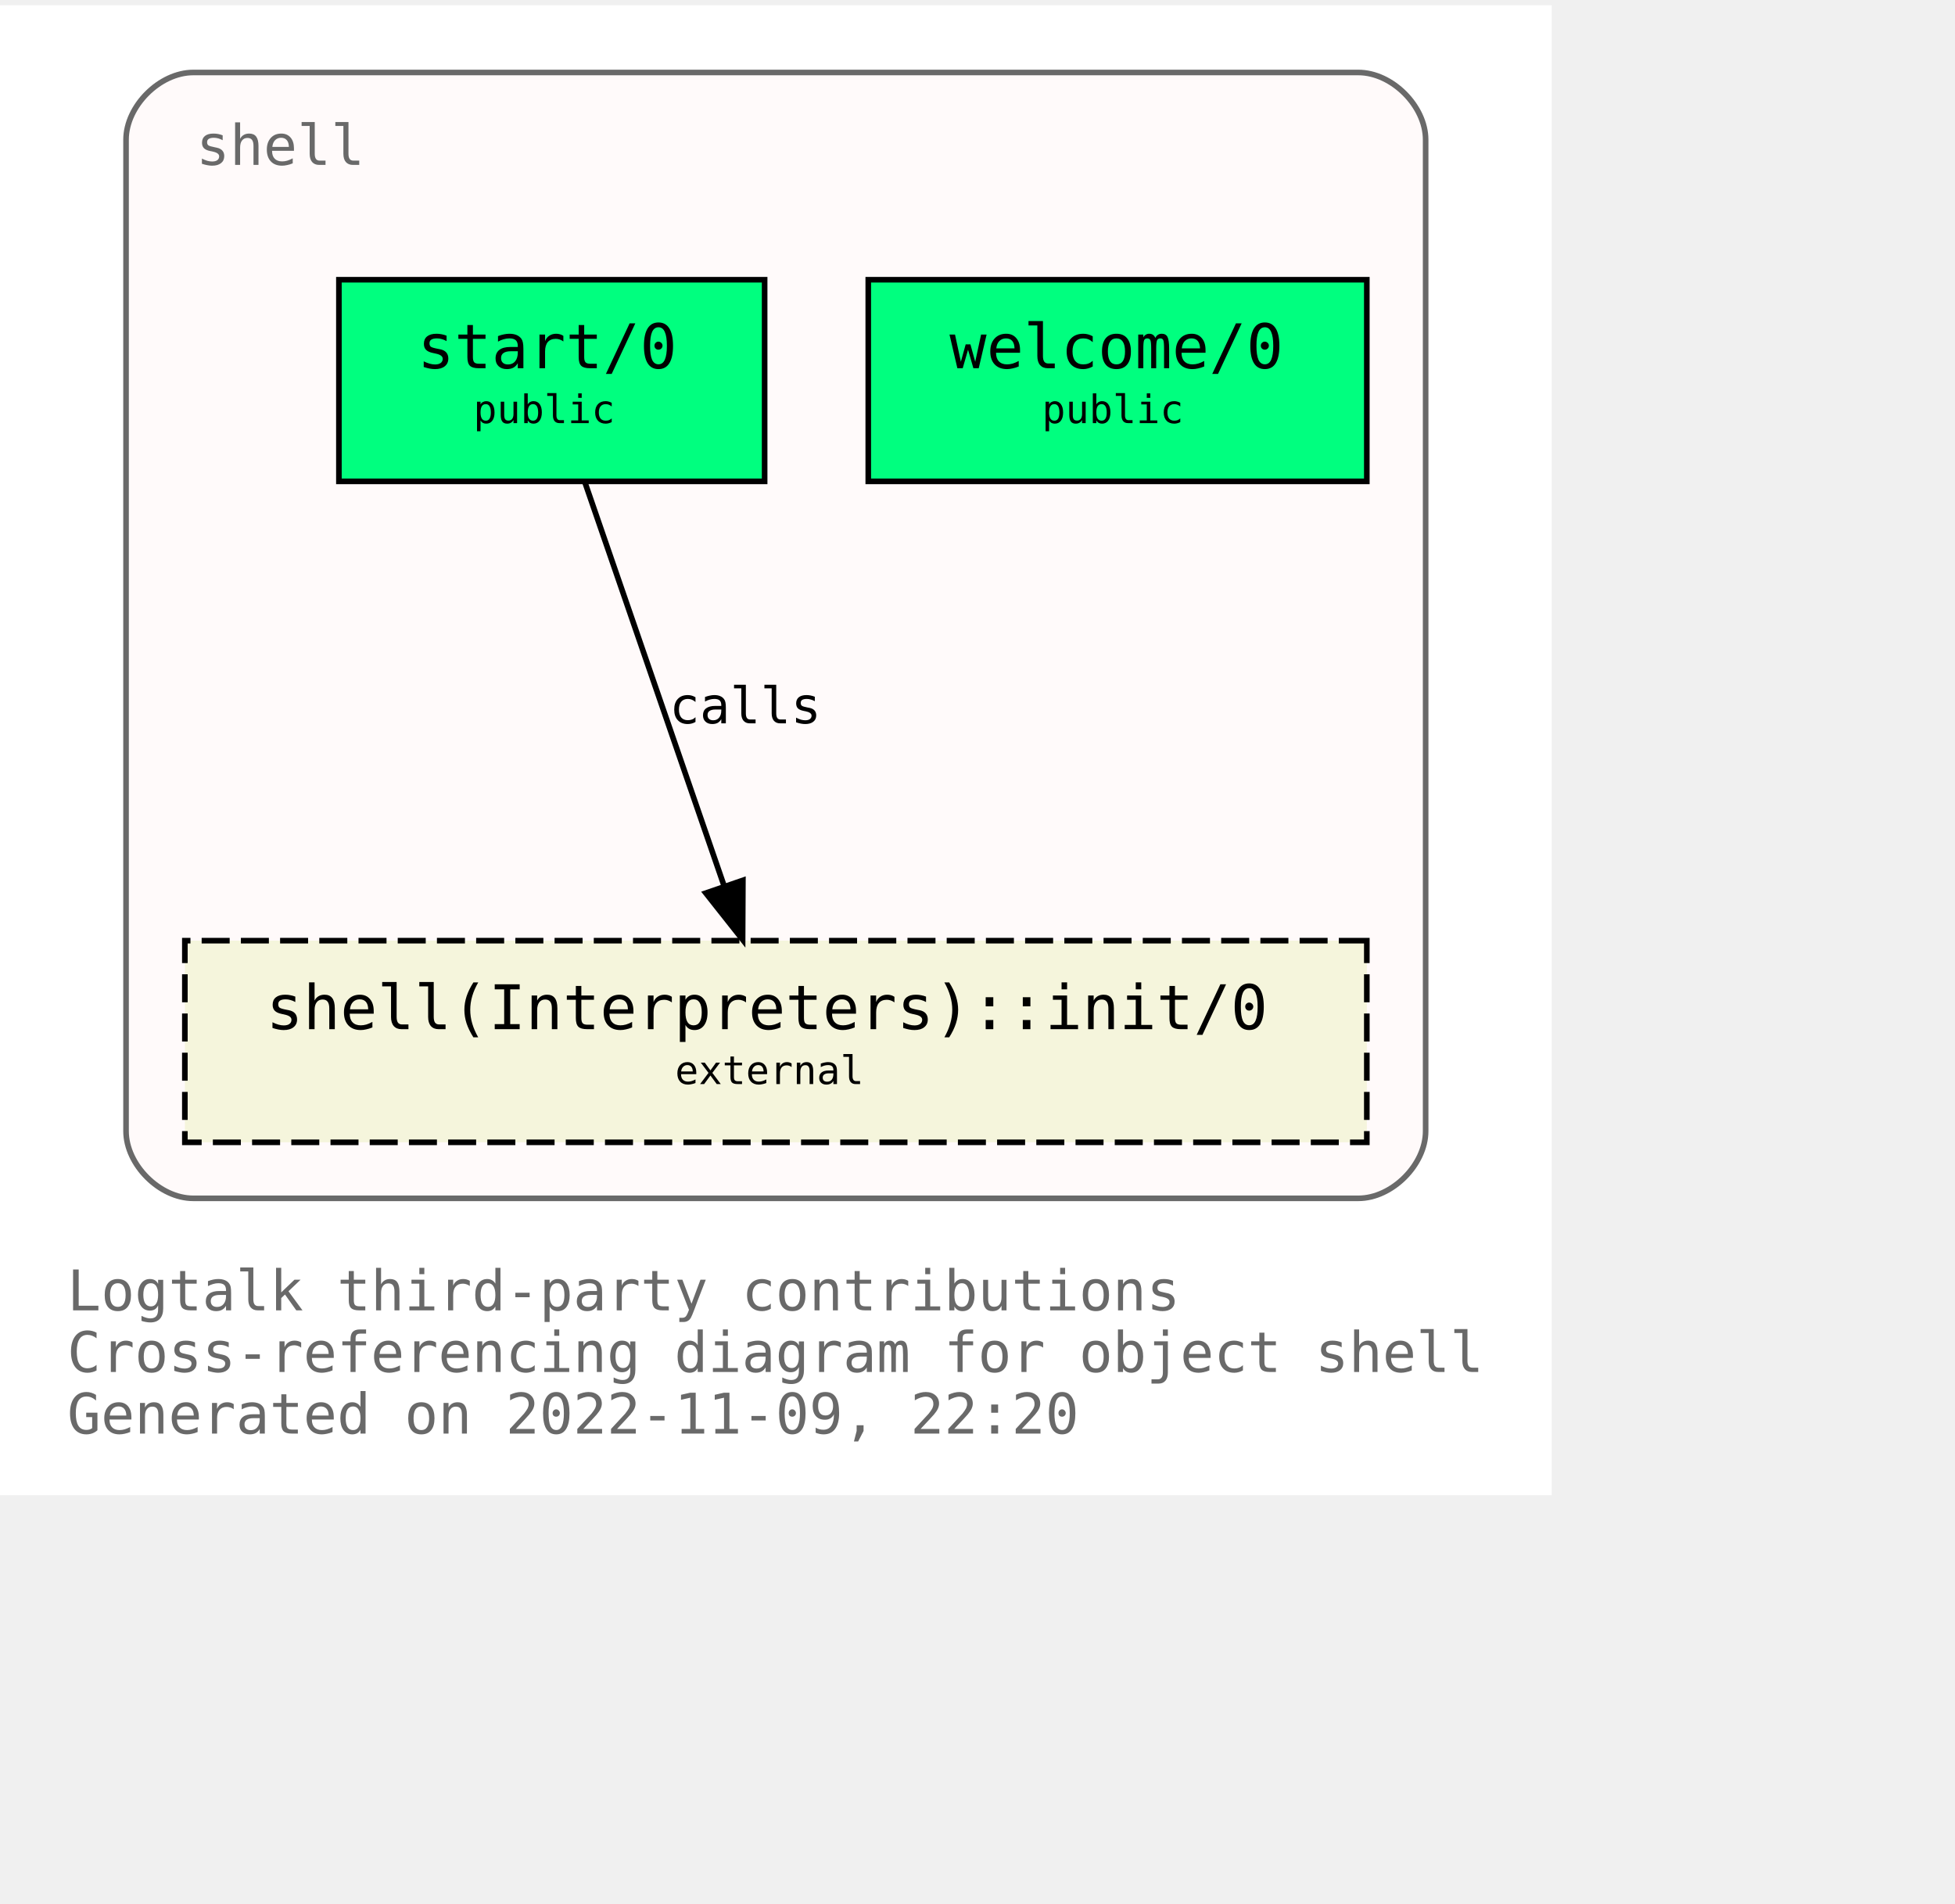
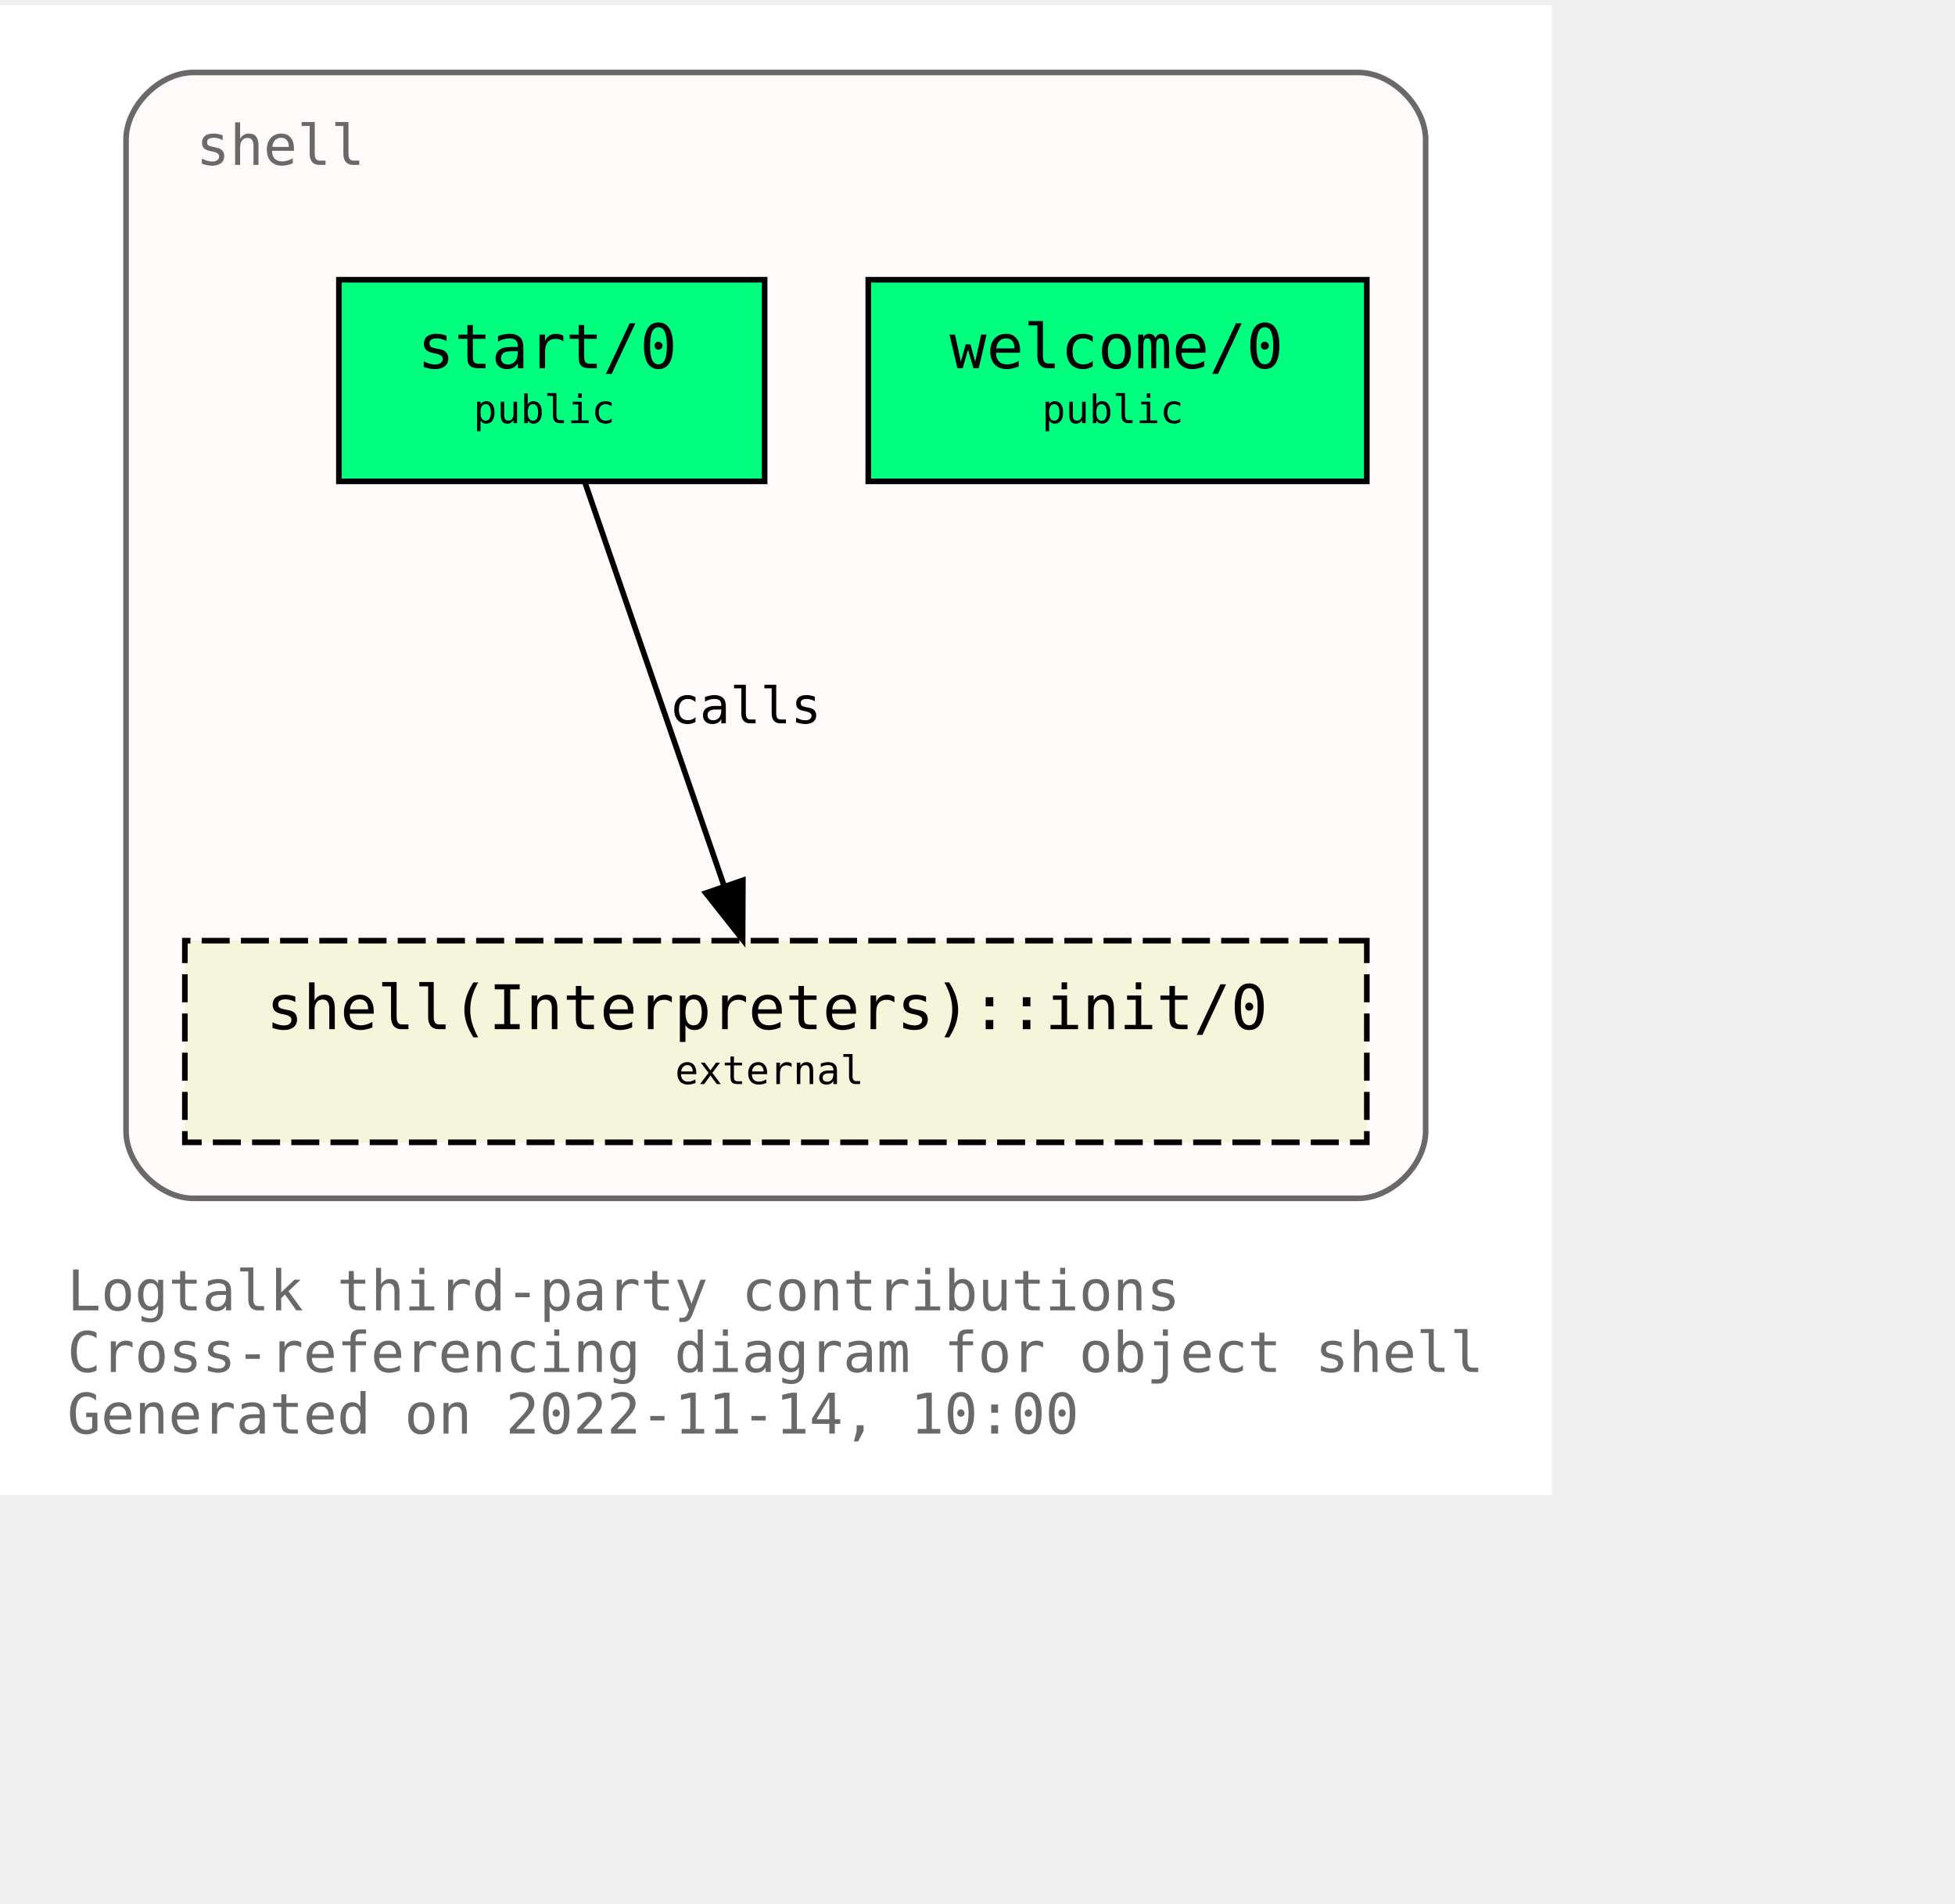
<svg xmlns="http://www.w3.org/2000/svg" xmlns:xlink="http://www.w3.org/1999/xlink" width="421pt" height="410pt" viewBox="72.00 72.00 349.00 338.00">
  <g id="graph0" class="graph" transform="scale(1 1) rotate(0) translate(76 334)">
    <polygon fill="white" stroke="none" points="-4,4 -4,-262 273,-262 273,4 -4,4" />
    <text text-anchor="start" x="8" y="-29" font-family="Monospace" font-size="10.00" fill="dimgray">Logtalk third-party contributions</text>
    <text text-anchor="start" x="8" y="-18" font-family="Monospace" font-size="10.00" fill="dimgray">Cross-referencing diagram for object shell</text>
-     <text text-anchor="start" x="8" y="-7" font-family="Monospace" font-size="10.00" fill="dimgray">Generated on 2022-11-09, 22:20</text>
+     <text text-anchor="start" x="8" y="-7" font-family="Monospace" font-size="10.00" fill="dimgray">Generated on 2022-11-14, 10:00</text>
    <g id="clust1" class="cluster">
      <g id="a_clust1">
        <a xlink:title="shell">
          <path fill="snow" stroke="dimgray" d="M30.5,-49C30.5,-49 238.5,-49 238.5,-49 244.5,-49 250.5,-55 250.5,-61 250.5,-61 250.5,-238 250.5,-238 250.5,-244 244.5,-250 238.5,-250 238.5,-250 30.5,-250 30.5,-250 24.5,-250 18.5,-244 18.5,-238 18.5,-238 18.5,-61 18.5,-61 18.5,-55 24.5,-49 30.5,-49" />
          <g id="a_clust1_0">
-             <a xlink:href="https://github.com/LogtalkDotOrg/logtalk3/tree/42ecbd80b30faa614358791a5688bba09ace7e20/contributions/verdi_neruda/shell.lgt" xlink:title="https://github.com/LogtalkDotOrg/logtalk3/tree/42ecbd80b30faa614358791a5688bba09ace7e20/contributions/verdi_neruda/shell.lgt">
+             <a xlink:href="https://github.com/LogtalkDotOrg/logtalk3/tree/3e014b6da6b032bcc1040c62339ac2b775c7ef32/contributions/verdi_neruda/shell.lgt" xlink:title="https://github.com/LogtalkDotOrg/logtalk3/tree/3e014b6da6b032bcc1040c62339ac2b775c7ef32/contributions/verdi_neruda/shell.lgt">
              <text text-anchor="start" x="31" y="-233.5" font-family="Monospace" font-size="10.00" fill="dimgray">shell</text>
            </a>
          </g>
        </a>
      </g>
    </g>
    <g id="node1" class="node">
      <g id="a_node1">
-         <a xlink:href="https://github.com/LogtalkDotOrg/logtalk3/tree/42ecbd80b30faa614358791a5688bba09ace7e20/contributions/verdi_neruda/shell.lgt#L341" xlink:title="https://github.com/LogtalkDotOrg/logtalk3/tree/42ecbd80b30faa614358791a5688bba09ace7e20/contributions/verdi_neruda/shell.lgt#L341">
+         <a xlink:href="https://github.com/LogtalkDotOrg/logtalk3/tree/3e014b6da6b032bcc1040c62339ac2b775c7ef32/contributions/verdi_neruda/shell.lgt#L341" xlink:title="https://github.com/LogtalkDotOrg/logtalk3/tree/3e014b6da6b032bcc1040c62339ac2b775c7ef32/contributions/verdi_neruda/shell.lgt#L341">
          <polygon fill="springgreen" stroke="black" points="240,-213 151,-213 151,-177 240,-177 240,-213" />
          <text text-anchor="start" x="159.5" y="-197.8" font-family="Monospace" font-size="9.00"> </text>
          <text text-anchor="start" x="165.5" y="-197.2" font-family="Monospace" font-size="11.00">welcome/0</text>
          <text text-anchor="start" x="226.5" y="-197.8" font-family="Monospace" font-size="9.00"> </text>
          <text text-anchor="start" x="159.5" y="-186.8" font-family="Monospace" font-size="9.00"> </text>
          <text text-anchor="start" x="182" y="-187.4" font-family="Monospace" font-size="7.00">public</text>
          <text text-anchor="start" x="226.5" y="-186.8" font-family="Monospace" font-size="9.00"> </text>
        </a>
      </g>
    </g>
    <g id="node2" class="node">
      <g id="a_node2">
-         <a xlink:href="https://github.com/LogtalkDotOrg/logtalk3/tree/42ecbd80b30faa614358791a5688bba09ace7e20/contributions/verdi_neruda/shell.lgt#L353" xlink:title="https://github.com/LogtalkDotOrg/logtalk3/tree/42ecbd80b30faa614358791a5688bba09ace7e20/contributions/verdi_neruda/shell.lgt#L353">
+         <a xlink:href="https://github.com/LogtalkDotOrg/logtalk3/tree/3e014b6da6b032bcc1040c62339ac2b775c7ef32/contributions/verdi_neruda/shell.lgt#L353" xlink:title="https://github.com/LogtalkDotOrg/logtalk3/tree/3e014b6da6b032bcc1040c62339ac2b775c7ef32/contributions/verdi_neruda/shell.lgt#L353">
          <polygon fill="springgreen" stroke="black" points="132.5,-213 56.5,-213 56.5,-177 132.5,-177 132.5,-213" />
          <text text-anchor="start" x="64.5" y="-197.8" font-family="Monospace" font-size="9.00"> </text>
          <text text-anchor="start" x="70.5" y="-197.2" font-family="Monospace" font-size="11.00">start/0</text>
          <text text-anchor="start" x="118.5" y="-197.8" font-family="Monospace" font-size="9.00"> </text>
          <text text-anchor="start" x="64.5" y="-186.8" font-family="Monospace" font-size="9.00"> </text>
          <text text-anchor="start" x="80.5" y="-187.4" font-family="Monospace" font-size="7.00">public</text>
          <text text-anchor="start" x="118.5" y="-186.8" font-family="Monospace" font-size="9.00"> </text>
        </a>
      </g>
    </g>
    <g id="node3" class="node">
      <g id="a_node3">
        <a xlink:href="https://logtalk.org/library/shell_1.html#init/0" xlink:title="https://logtalk.org/library/shell_1.html#init/0">
          <polygon fill="beige" stroke="black" stroke-dasharray="5,2" points="240,-95 29,-95 29,-59 240,-59 240,-95" />
          <text text-anchor="start" x="37.5" y="-79.8" font-family="Monospace" font-size="9.00"> </text>
          <text text-anchor="start" x="43.5" y="-79.2" font-family="Monospace" font-size="11.00">shell(Interpreters)::init/0</text>
          <text text-anchor="start" x="226.5" y="-79.8" font-family="Monospace" font-size="9.00"> </text>
          <text text-anchor="start" x="37.5" y="-68.8" font-family="Monospace" font-size="9.00"> </text>
          <text text-anchor="start" x="116.5" y="-69.4" font-family="Monospace" font-size="7.00">external</text>
          <text text-anchor="start" x="226.5" y="-68.8" font-family="Monospace" font-size="9.00"> </text>
        </a>
      </g>
    </g>
    <g id="edge1" class="edge">
      <g id="a_edge1">
-         <a xlink:href="https://github.com/LogtalkDotOrg/logtalk3/tree/42ecbd80b30faa614358791a5688bba09ace7e20/contributions/verdi_neruda/shell.lgt#L355" xlink:title="calls">
+         <a xlink:href="https://github.com/LogtalkDotOrg/logtalk3/tree/3e014b6da6b032bcc1040c62339ac2b775c7ef32/contributions/verdi_neruda/shell.lgt#L355" xlink:title="calls">
          <path fill="none" stroke="black" d="M100.4,-176.88C106.96,-157.86 117.63,-126.91 125.29,-104.7" />
          <polygon fill="black" stroke="black" points="128.62,-105.78 128.57,-95.19 122,-103.5 128.62,-105.78" />
        </a>
      </g>
      <g id="a_edge1-label">
-         <a xlink:href="https://github.com/LogtalkDotOrg/logtalk3/tree/42ecbd80b30faa614358791a5688bba09ace7e20/contributions/verdi_neruda/shell.lgt#L355" xlink:title="https://github.com/LogtalkDotOrg/logtalk3/tree/42ecbd80b30faa614358791a5688bba09ace7e20/contributions/verdi_neruda/shell.lgt#L355">
+         <a xlink:href="https://github.com/LogtalkDotOrg/logtalk3/tree/3e014b6da6b032bcc1040c62339ac2b775c7ef32/contributions/verdi_neruda/shell.lgt#L355" xlink:title="https://github.com/LogtalkDotOrg/logtalk3/tree/3e014b6da6b032bcc1040c62339ac2b775c7ef32/contributions/verdi_neruda/shell.lgt#L355">
          <text text-anchor="start" x="115.5" y="-133.8" font-family="Monospace" font-size="9.00">calls</text>
        </a>
      </g>
    </g>
  </g>
</svg>
